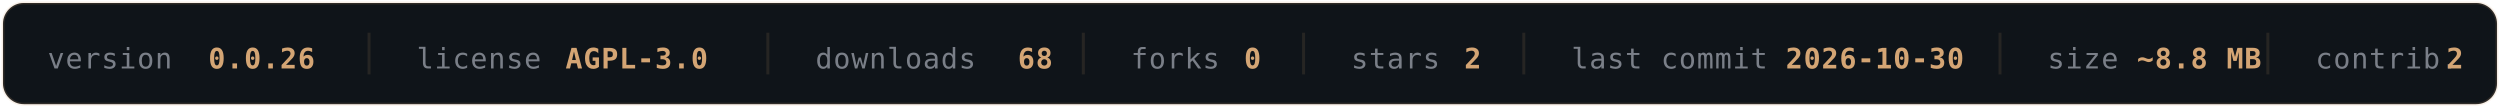
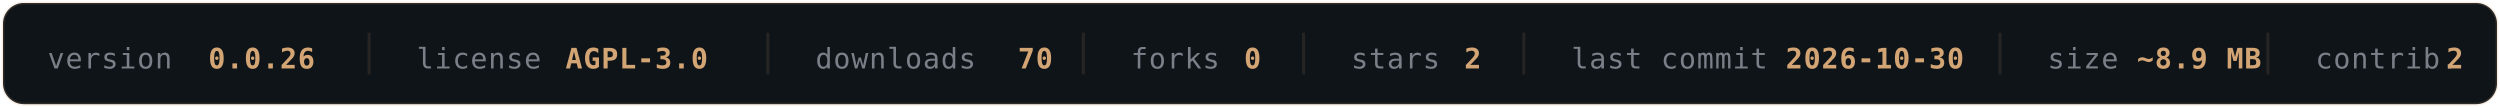
- <svg xmlns="http://www.w3.org/2000/svg" width="840" height="36" viewBox="0 0 840 36" fill="none" role="img" aria-label="OLYMPUS v0.0.25 — AGPL-3.0 — 68 downloads — 0 forks — 2 stars — last commit 2026-10-30 — ~8.8 MB — 2 contributors">
+ <svg xmlns="http://www.w3.org/2000/svg" width="840" height="36" viewBox="0 0 840 36" fill="none" role="img" aria-label="OLYMPUS v0.0.26 — AGPL-3.0 — 70 downloads — 0 forks — 2 stars — last commit 2026-10-30 — ~8.9 MB — 2 contributors">
  <rect x="1" y="1" width="838" height="34" rx="7" fill="#0F1419" stroke="#D4A574" stroke-opacity="0.16" />
  <g font-family="'SF Mono', Monaco, 'DejaVu Sans Mono', monospace" font-size="9.5" letter-spacing="0.3">
    <a href="https://github.com/texugo7badger/olympus/releases" target="_blank">
      <text x="16" y="23" fill="#7A7F88">version</text>
      <text x="70" y="23" fill="#D4A574" font-weight="600" data-field="version">0.0.26</text>
    </a>
    <line x1="124" y1="11" x2="124" y2="25" stroke="#D4A574" stroke-opacity="0.12" />
    <a href="https://github.com/texugo7badger/olympus/blob/main/LICENSE" target="_blank">
      <text x="140" y="23" fill="#7A7F88">license</text>
      <text x="190" y="23" fill="#D4A574" font-weight="600" data-field="license">AGPL-3.0</text>
    </a>
    <line x1="258" y1="11" x2="258" y2="25" stroke="#D4A574" stroke-opacity="0.12" />
    <a href="https://github.com/texugo7badger/olympus/releases" target="_blank">
      <text x="274" y="23" fill="#7A7F88">downloads</text>
-       <text x="342" y="23" fill="#D4A574" font-weight="600" data-field="downloads">68</text>
+       <text x="342" y="23" fill="#D4A574" font-weight="600" data-field="downloads">70</text>
    </a>
    <line x1="364" y1="11" x2="364" y2="25" stroke="#D4A574" stroke-opacity="0.12" />
    <a href="https://github.com/texugo7badger/olympus/forks" target="_blank">
      <text x="380" y="23" fill="#7A7F88">forks</text>
      <text x="418" y="23" fill="#D4A574" font-weight="600" data-field="forks">0</text>
    </a>
    <line x1="438" y1="11" x2="438" y2="25" stroke="#D4A574" stroke-opacity="0.12" />
    <a href="https://github.com/texugo7badger/olympus/stargazers" target="_blank">
      <text x="454" y="23" fill="#7A7F88">stars</text>
      <text x="492" y="23" fill="#D4A574" font-weight="600" data-field="stars">2</text>
    </a>
    <line x1="512" y1="11" x2="512" y2="25" stroke="#D4A574" stroke-opacity="0.12" />
    <a href="https://github.com/texugo7badger/olympus/commits/main" target="_blank">
      <text x="528" y="23" fill="#7A7F88">last commit</text>
      <text x="600" y="23" fill="#D4A574" font-weight="600" data-field="lastCommit">2026-10-30</text>
    </a>
    <line x1="672" y1="11" x2="672" y2="25" stroke="#D4A574" stroke-opacity="0.12" />
    <a href="https://github.com/texugo7badger/olympus" target="_blank">
      <text x="688" y="23" fill="#7A7F88">size</text>
-       <text x="718" y="23" fill="#D4A574" font-weight="600" data-field="size">~8.8 MB</text>
+       <text x="718" y="23" fill="#D4A574" font-weight="600" data-field="size">~8.9 MB</text>
    </a>
    <line x1="762" y1="11" x2="762" y2="25" stroke="#D4A574" stroke-opacity="0.12" />
    <a href="https://github.com/texugo7badger/olympus/graphs/contributors" target="_blank">
      <text x="778" y="23" fill="#7A7F88">contrib.</text>
      <text x="822" y="23" fill="#D4A574" font-weight="600" data-field="contributors">2</text>
    </a>
  </g>
</svg>
